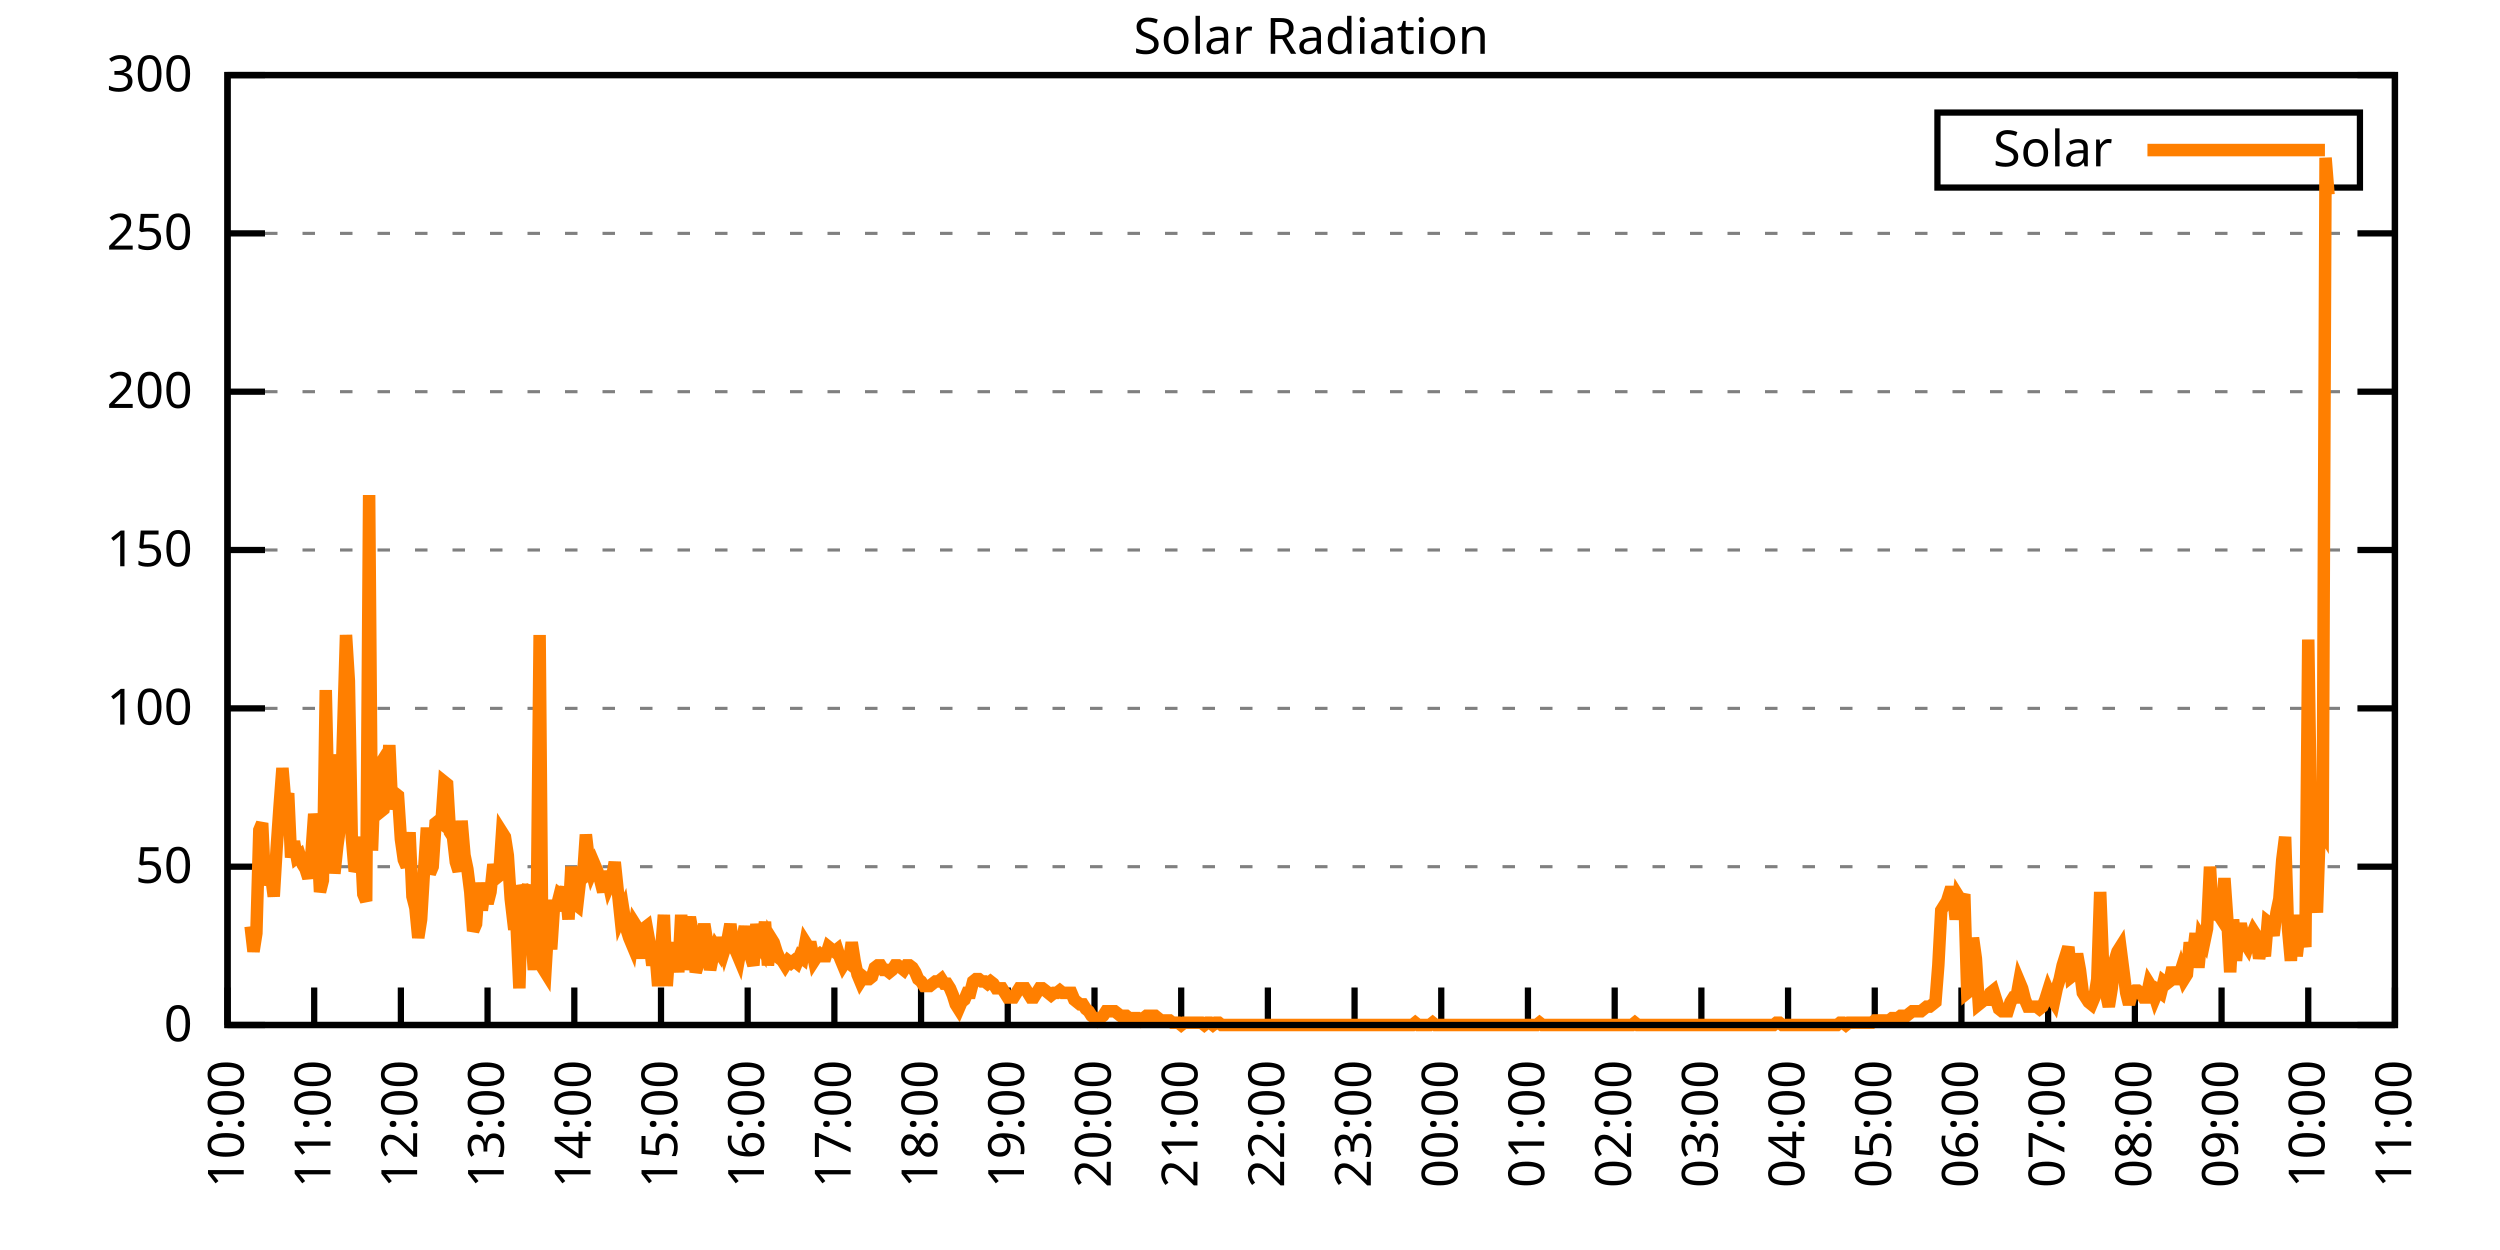
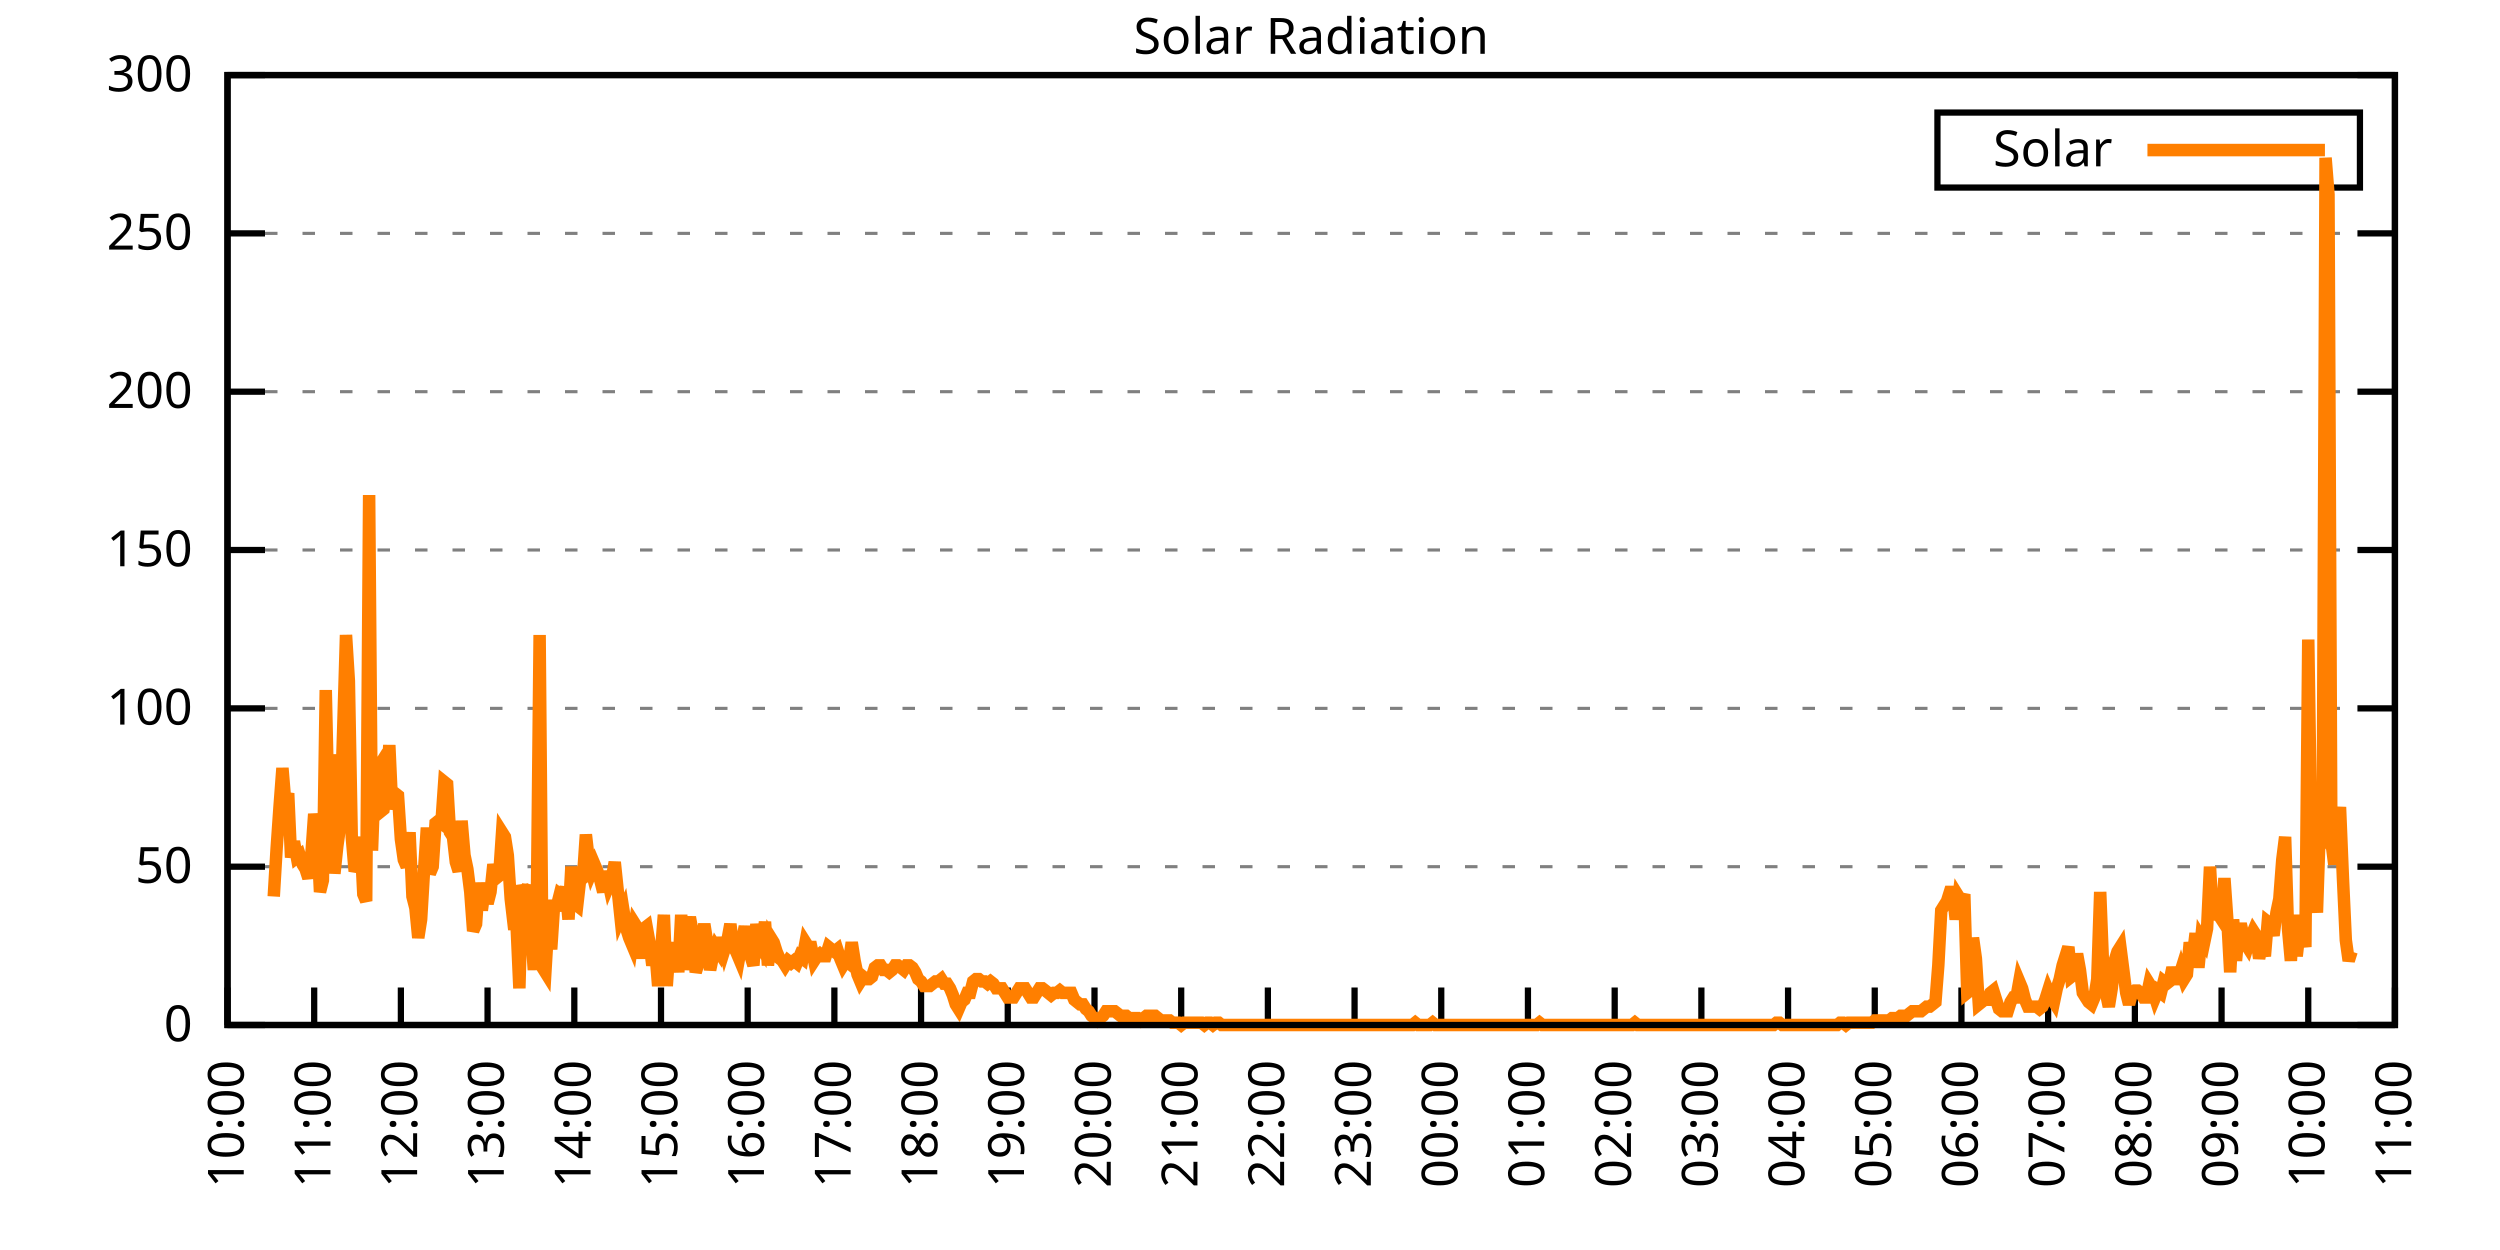
<svg xmlns="http://www.w3.org/2000/svg" xmlns:xlink="http://www.w3.org/1999/xlink" width="400" height="200" viewBox="0 0 400 200">
  <g id="gnuplot_canvas">
    <rect x="0" y="0" width="400" height="200" fill="none" />
    <defs>
      <circle id="gpDot" r="0.5" stroke-width="0.5" stroke="currentColor" />
      <path id="gpPt0" stroke-width="0.333" stroke="currentColor" d="M-1,0 h2 M0,-1 v2" />
      <path id="gpPt1" stroke-width="0.333" stroke="currentColor" d="M-1,-1 L1,1 M1,-1 L-1,1" />
      <path id="gpPt2" stroke-width="0.333" stroke="currentColor" d="M-1,0 L1,0 M0,-1 L0,1 M-1,-1 L1,1 M-1,1 L1,-1" />
      <rect id="gpPt3" stroke-width="0.333" stroke="currentColor" x="-1" y="-1" width="2" height="2" />
      <rect id="gpPt4" stroke-width="0.333" stroke="currentColor" fill="currentColor" x="-1" y="-1" width="2" height="2" />
      <circle id="gpPt5" stroke-width="0.333" stroke="currentColor" cx="0" cy="0" r="1" />
      <use xlink:href="#gpPt5" id="gpPt6" fill="currentColor" stroke="none" />
      <path id="gpPt7" stroke-width="0.333" stroke="currentColor" d="M0,-1.33 L-1.33,0.67 L1.33,0.67 z" />
      <use xlink:href="#gpPt7" id="gpPt8" fill="currentColor" stroke="none" />
      <use xlink:href="#gpPt7" id="gpPt9" stroke="currentColor" transform="rotate(180)" />
      <use xlink:href="#gpPt9" id="gpPt10" fill="currentColor" stroke="none" />
      <use xlink:href="#gpPt3" id="gpPt11" stroke="currentColor" transform="rotate(45)" />
      <use xlink:href="#gpPt11" id="gpPt12" fill="currentColor" stroke="none" />
      <path id="gpPt13" stroke-width="0.333" stroke="currentColor" d="M0,1.330 L1.265,0.411 L0.782,-1.067 L-0.782,-1.076 L-1.265,0.411 z" />
      <use xlink:href="#gpPt13" id="gpPt14" fill="currentColor" stroke="none" />
      <filter id="textbox" filterUnits="objectBoundingBox" x="0" y="0" height="1" width="1">
        <feFlood flood-color="white" flood-opacity="1" result="bgnd" />
        <feComposite in="SourceGraphic" in2="bgnd" operator="atop" />
      </filter>
      <filter id="greybox" filterUnits="objectBoundingBox" x="0" y="0" height="1" width="1">
        <feFlood flood-color="lightgrey" flood-opacity="1" result="grey" />
        <feComposite in="SourceGraphic" in2="grey" operator="atop" />
      </filter>
    </defs>
    <g fill="none" color="white" stroke="currentColor" stroke-width="1.00" stroke-linecap="butt" stroke-linejoin="miter">
</g>
    <g fill="none" color="black" stroke="currentColor" stroke-width="1.00" stroke-linecap="butt" stroke-linejoin="miter">
      <g stroke="none" shape-rendering="crispEdges">
        <polygon fill="rgb(255, 255, 255)" points="36.40,164.00 383.18,164.00 383.18,12.02 36.40,12.02 " />
      </g>
    </g>
    <g fill="none" color="black" stroke="currentColor" stroke-width="1.00" stroke-linecap="butt" stroke-linejoin="miter">
</g>
    <g fill="none" color="black" stroke="black" stroke-width="0.50" stroke-linecap="butt" stroke-linejoin="miter">
</g>
    <g fill="none" color="gray" stroke="currentColor" stroke-width="0.50" stroke-linecap="butt" stroke-linejoin="miter">
      <path stroke="gray" stroke-dasharray="2,4" class="gridline" d="M36.40,164.00 L383.19,164.00  " />
    </g>
    <g fill="none" color="gray" stroke="gray" stroke-width="1.00" stroke-linecap="butt" stroke-linejoin="miter">
</g>
    <g fill="none" color="black" stroke="currentColor" stroke-width="1.00" stroke-linecap="butt" stroke-linejoin="miter">
      <path stroke="black" d="M36.40,164.00 L42.40,164.00 M383.19,164.00 L377.19,164.00  " />
      <g transform="translate(30.80,166.60)" stroke="none" fill="black" font-family="Sans" font-size="8.00" text-anchor="end">
        <text>
          <tspan font-family="Sans"> 0</tspan>
        </text>
      </g>
    </g>
    <g fill="none" color="black" stroke="currentColor" stroke-width="1.00" stroke-linecap="butt" stroke-linejoin="miter">
</g>
    <g fill="none" color="black" stroke="black" stroke-width="0.50" stroke-linecap="butt" stroke-linejoin="miter">
</g>
    <g fill="none" color="gray" stroke="currentColor" stroke-width="0.50" stroke-linecap="butt" stroke-linejoin="miter">
      <path stroke="gray" stroke-dasharray="2,4" class="gridline" d="M36.40,138.67 L383.19,138.67  " />
    </g>
    <g fill="none" color="gray" stroke="gray" stroke-width="1.00" stroke-linecap="butt" stroke-linejoin="miter">
</g>
    <g fill="none" color="black" stroke="currentColor" stroke-width="1.00" stroke-linecap="butt" stroke-linejoin="miter">
      <path stroke="black" d="M36.40,138.67 L42.40,138.67 M383.19,138.67 L377.19,138.67  " />
      <g transform="translate(30.80,141.27)" stroke="none" fill="black" font-family="Sans" font-size="8.00" text-anchor="end">
        <text>
          <tspan font-family="Sans"> 50</tspan>
        </text>
      </g>
    </g>
    <g fill="none" color="black" stroke="currentColor" stroke-width="1.00" stroke-linecap="butt" stroke-linejoin="miter">
</g>
    <g fill="none" color="black" stroke="black" stroke-width="0.50" stroke-linecap="butt" stroke-linejoin="miter">
</g>
    <g fill="none" color="gray" stroke="currentColor" stroke-width="0.50" stroke-linecap="butt" stroke-linejoin="miter">
      <path stroke="gray" stroke-dasharray="2,4" class="gridline" d="M36.40,113.34 L383.19,113.34  " />
    </g>
    <g fill="none" color="gray" stroke="gray" stroke-width="1.00" stroke-linecap="butt" stroke-linejoin="miter">
</g>
    <g fill="none" color="black" stroke="currentColor" stroke-width="1.00" stroke-linecap="butt" stroke-linejoin="miter">
      <path stroke="black" d="M36.40,113.34 L42.40,113.34 M383.19,113.34 L377.19,113.34  " />
      <g transform="translate(30.80,115.94)" stroke="none" fill="black" font-family="Sans" font-size="8.00" text-anchor="end">
        <text>
          <tspan font-family="Sans"> 100</tspan>
        </text>
      </g>
    </g>
    <g fill="none" color="black" stroke="currentColor" stroke-width="1.00" stroke-linecap="butt" stroke-linejoin="miter">
</g>
    <g fill="none" color="black" stroke="black" stroke-width="0.50" stroke-linecap="butt" stroke-linejoin="miter">
</g>
    <g fill="none" color="gray" stroke="currentColor" stroke-width="0.50" stroke-linecap="butt" stroke-linejoin="miter">
      <path stroke="gray" stroke-dasharray="2,4" class="gridline" d="M36.40,88.00 L383.19,88.00  " />
    </g>
    <g fill="none" color="gray" stroke="gray" stroke-width="1.00" stroke-linecap="butt" stroke-linejoin="miter">
</g>
    <g fill="none" color="black" stroke="currentColor" stroke-width="1.00" stroke-linecap="butt" stroke-linejoin="miter">
      <path stroke="black" d="M36.40,88.00 L42.40,88.00 M383.19,88.00 L377.19,88.00  " />
      <g transform="translate(30.80,90.60)" stroke="none" fill="black" font-family="Sans" font-size="8.00" text-anchor="end">
        <text>
          <tspan font-family="Sans"> 150</tspan>
        </text>
      </g>
    </g>
    <g fill="none" color="black" stroke="currentColor" stroke-width="1.00" stroke-linecap="butt" stroke-linejoin="miter">
</g>
    <g fill="none" color="black" stroke="black" stroke-width="0.50" stroke-linecap="butt" stroke-linejoin="miter">
</g>
    <g fill="none" color="gray" stroke="currentColor" stroke-width="0.50" stroke-linecap="butt" stroke-linejoin="miter">
      <path stroke="gray" stroke-dasharray="2,4" class="gridline" d="M36.40,62.67 L383.19,62.67  " />
    </g>
    <g fill="none" color="gray" stroke="gray" stroke-width="1.00" stroke-linecap="butt" stroke-linejoin="miter">
</g>
    <g fill="none" color="black" stroke="currentColor" stroke-width="1.00" stroke-linecap="butt" stroke-linejoin="miter">
      <path stroke="black" d="M36.40,62.67 L42.40,62.67 M383.19,62.67 L377.19,62.67  " />
      <g transform="translate(30.80,65.27)" stroke="none" fill="black" font-family="Sans" font-size="8.00" text-anchor="end">
        <text>
          <tspan font-family="Sans"> 200</tspan>
        </text>
      </g>
    </g>
    <g fill="none" color="black" stroke="currentColor" stroke-width="1.00" stroke-linecap="butt" stroke-linejoin="miter">
</g>
    <g fill="none" color="black" stroke="black" stroke-width="0.50" stroke-linecap="butt" stroke-linejoin="miter">
</g>
    <g fill="none" color="gray" stroke="currentColor" stroke-width="0.50" stroke-linecap="butt" stroke-linejoin="miter">
      <path stroke="gray" stroke-dasharray="2,4" class="gridline" d="M36.40,37.34 L383.19,37.34  " />
    </g>
    <g fill="none" color="gray" stroke="gray" stroke-width="1.00" stroke-linecap="butt" stroke-linejoin="miter">
</g>
    <g fill="none" color="black" stroke="currentColor" stroke-width="1.00" stroke-linecap="butt" stroke-linejoin="miter">
      <path stroke="black" d="M36.40,37.34 L42.40,37.34 M383.19,37.34 L377.19,37.34  " />
      <g transform="translate(30.80,39.94)" stroke="none" fill="black" font-family="Sans" font-size="8.00" text-anchor="end">
        <text>
          <tspan font-family="Sans"> 250</tspan>
        </text>
      </g>
    </g>
    <g fill="none" color="black" stroke="currentColor" stroke-width="1.00" stroke-linecap="butt" stroke-linejoin="miter">
</g>
    <g fill="none" color="black" stroke="black" stroke-width="0.50" stroke-linecap="butt" stroke-linejoin="miter">
</g>
    <g fill="none" color="gray" stroke="currentColor" stroke-width="0.50" stroke-linecap="butt" stroke-linejoin="miter">
      <path stroke="gray" stroke-dasharray="2,4" class="gridline" d="M36.40,12.01 L383.19,12.01  " />
    </g>
    <g fill="none" color="gray" stroke="gray" stroke-width="1.00" stroke-linecap="butt" stroke-linejoin="miter">
</g>
    <g fill="none" color="black" stroke="currentColor" stroke-width="1.00" stroke-linecap="butt" stroke-linejoin="miter">
      <path stroke="black" d="M36.40,12.01 L42.40,12.01 M383.19,12.01 L377.19,12.01  " />
      <g transform="translate(30.80,14.61)" stroke="none" fill="black" font-family="Sans" font-size="8.00" text-anchor="end">
        <text>
          <tspan font-family="Sans"> 300</tspan>
        </text>
      </g>
    </g>
    <g fill="none" color="black" stroke="currentColor" stroke-width="1.00" stroke-linecap="butt" stroke-linejoin="miter">
      <path stroke="black" d="M36.40,164.00 L36.40,158.00  " />
      <g transform="translate(39.00,169.60) rotate(270.00)" stroke="none" fill="black" font-family="Sans" font-size="8.00" text-anchor="end">
        <text>
          <tspan font-family="Sans">10:00</tspan>
        </text>
      </g>
    </g>
    <g fill="none" color="black" stroke="currentColor" stroke-width="1.00" stroke-linecap="butt" stroke-linejoin="miter">
      <path stroke="black" d="M50.27,164.00 L50.27,158.00  " />
      <g transform="translate(52.87,169.60) rotate(270.00)" stroke="none" fill="black" font-family="Sans" font-size="8.00" text-anchor="end">
        <text>
          <tspan font-family="Sans">11:00</tspan>
        </text>
      </g>
    </g>
    <g fill="none" color="black" stroke="currentColor" stroke-width="1.00" stroke-linecap="butt" stroke-linejoin="miter">
      <path stroke="black" d="M64.14,164.00 L64.14,158.00  " />
      <g transform="translate(66.74,169.60) rotate(270.00)" stroke="none" fill="black" font-family="Sans" font-size="8.00" text-anchor="end">
        <text>
          <tspan font-family="Sans">12:00</tspan>
        </text>
      </g>
    </g>
    <g fill="none" color="black" stroke="currentColor" stroke-width="1.00" stroke-linecap="butt" stroke-linejoin="miter">
      <path stroke="black" d="M78.01,164.00 L78.01,158.00  " />
      <g transform="translate(80.61,169.60) rotate(270.00)" stroke="none" fill="black" font-family="Sans" font-size="8.00" text-anchor="end">
        <text>
          <tspan font-family="Sans">13:00</tspan>
        </text>
      </g>
    </g>
    <g fill="none" color="black" stroke="currentColor" stroke-width="1.00" stroke-linecap="butt" stroke-linejoin="miter">
      <path stroke="black" d="M91.89,164.00 L91.89,158.00  " />
      <g transform="translate(94.49,169.60) rotate(270.00)" stroke="none" fill="black" font-family="Sans" font-size="8.00" text-anchor="end">
        <text>
          <tspan font-family="Sans">14:00</tspan>
        </text>
      </g>
    </g>
    <g fill="none" color="black" stroke="currentColor" stroke-width="1.00" stroke-linecap="butt" stroke-linejoin="miter">
      <path stroke="black" d="M105.76,164.00 L105.76,158.00  " />
      <g transform="translate(108.36,169.60) rotate(270.00)" stroke="none" fill="black" font-family="Sans" font-size="8.00" text-anchor="end">
        <text>
          <tspan font-family="Sans">15:00</tspan>
        </text>
      </g>
    </g>
    <g fill="none" color="black" stroke="currentColor" stroke-width="1.00" stroke-linecap="butt" stroke-linejoin="miter">
      <path stroke="black" d="M119.63,164.00 L119.63,158.00  " />
      <g transform="translate(122.23,169.60) rotate(270.00)" stroke="none" fill="black" font-family="Sans" font-size="8.00" text-anchor="end">
        <text>
          <tspan font-family="Sans">16:00</tspan>
        </text>
      </g>
    </g>
    <g fill="none" color="black" stroke="currentColor" stroke-width="1.00" stroke-linecap="butt" stroke-linejoin="miter">
      <path stroke="black" d="M133.50,164.00 L133.50,158.00  " />
      <g transform="translate(136.10,169.60) rotate(270.00)" stroke="none" fill="black" font-family="Sans" font-size="8.00" text-anchor="end">
        <text>
          <tspan font-family="Sans">17:00</tspan>
        </text>
      </g>
    </g>
    <g fill="none" color="black" stroke="currentColor" stroke-width="1.00" stroke-linecap="butt" stroke-linejoin="miter">
      <path stroke="black" d="M147.37,164.00 L147.37,158.00  " />
      <g transform="translate(149.97,169.60) rotate(270.00)" stroke="none" fill="black" font-family="Sans" font-size="8.00" text-anchor="end">
        <text>
          <tspan font-family="Sans">18:00</tspan>
        </text>
      </g>
    </g>
    <g fill="none" color="black" stroke="currentColor" stroke-width="1.00" stroke-linecap="butt" stroke-linejoin="miter">
      <path stroke="black" d="M161.24,164.00 L161.24,158.00  " />
      <g transform="translate(163.84,169.60) rotate(270.00)" stroke="none" fill="black" font-family="Sans" font-size="8.00" text-anchor="end">
        <text>
          <tspan font-family="Sans">19:00</tspan>
        </text>
      </g>
    </g>
    <g fill="none" color="black" stroke="currentColor" stroke-width="1.00" stroke-linecap="butt" stroke-linejoin="miter">
      <path stroke="black" d="M175.12,164.00 L175.12,158.00  " />
      <g transform="translate(177.72,169.60) rotate(270.00)" stroke="none" fill="black" font-family="Sans" font-size="8.00" text-anchor="end">
        <text>
          <tspan font-family="Sans">20:00</tspan>
        </text>
      </g>
    </g>
    <g fill="none" color="black" stroke="currentColor" stroke-width="1.00" stroke-linecap="butt" stroke-linejoin="miter">
      <path stroke="black" d="M188.99,164.00 L188.99,158.00  " />
      <g transform="translate(191.59,169.60) rotate(270.00)" stroke="none" fill="black" font-family="Sans" font-size="8.00" text-anchor="end">
        <text>
          <tspan font-family="Sans">21:00</tspan>
        </text>
      </g>
    </g>
    <g fill="none" color="black" stroke="currentColor" stroke-width="1.00" stroke-linecap="butt" stroke-linejoin="miter">
      <path stroke="black" d="M202.86,164.00 L202.86,158.00  " />
      <g transform="translate(205.46,169.60) rotate(270.00)" stroke="none" fill="black" font-family="Sans" font-size="8.00" text-anchor="end">
        <text>
          <tspan font-family="Sans">22:00</tspan>
        </text>
      </g>
    </g>
    <g fill="none" color="black" stroke="currentColor" stroke-width="1.00" stroke-linecap="butt" stroke-linejoin="miter">
      <path stroke="black" d="M216.73,164.00 L216.73,158.00  " />
      <g transform="translate(219.33,169.60) rotate(270.00)" stroke="none" fill="black" font-family="Sans" font-size="8.00" text-anchor="end">
        <text>
          <tspan font-family="Sans">23:00</tspan>
        </text>
      </g>
    </g>
    <g fill="none" color="black" stroke="currentColor" stroke-width="1.00" stroke-linecap="butt" stroke-linejoin="miter">
      <path stroke="black" d="M230.60,164.00 L230.60,158.00  " />
      <g transform="translate(233.20,169.60) rotate(270.00)" stroke="none" fill="black" font-family="Sans" font-size="8.00" text-anchor="end">
        <text>
          <tspan font-family="Sans">00:00</tspan>
        </text>
      </g>
    </g>
    <g fill="none" color="black" stroke="currentColor" stroke-width="1.00" stroke-linecap="butt" stroke-linejoin="miter">
      <path stroke="black" d="M244.47,164.00 L244.47,158.00  " />
      <g transform="translate(247.07,169.60) rotate(270.00)" stroke="none" fill="black" font-family="Sans" font-size="8.00" text-anchor="end">
        <text>
          <tspan font-family="Sans">01:00</tspan>
        </text>
      </g>
    </g>
    <g fill="none" color="black" stroke="currentColor" stroke-width="1.00" stroke-linecap="butt" stroke-linejoin="miter">
      <path stroke="black" d="M258.35,164.00 L258.35,158.00  " />
      <g transform="translate(260.95,169.60) rotate(270.00)" stroke="none" fill="black" font-family="Sans" font-size="8.00" text-anchor="end">
        <text>
          <tspan font-family="Sans">02:00</tspan>
        </text>
      </g>
    </g>
    <g fill="none" color="black" stroke="currentColor" stroke-width="1.00" stroke-linecap="butt" stroke-linejoin="miter">
      <path stroke="black" d="M272.22,164.00 L272.22,158.00  " />
      <g transform="translate(274.82,169.60) rotate(270.00)" stroke="none" fill="black" font-family="Sans" font-size="8.00" text-anchor="end">
        <text>
          <tspan font-family="Sans">03:00</tspan>
        </text>
      </g>
    </g>
    <g fill="none" color="black" stroke="currentColor" stroke-width="1.00" stroke-linecap="butt" stroke-linejoin="miter">
      <path stroke="black" d="M286.09,164.00 L286.09,158.00  " />
      <g transform="translate(288.69,169.60) rotate(270.00)" stroke="none" fill="black" font-family="Sans" font-size="8.00" text-anchor="end">
        <text>
          <tspan font-family="Sans">04:00</tspan>
        </text>
      </g>
    </g>
    <g fill="none" color="black" stroke="currentColor" stroke-width="1.00" stroke-linecap="butt" stroke-linejoin="miter">
      <path stroke="black" d="M299.96,164.00 L299.96,158.00  " />
      <g transform="translate(302.56,169.60) rotate(270.00)" stroke="none" fill="black" font-family="Sans" font-size="8.00" text-anchor="end">
        <text>
          <tspan font-family="Sans">05:00</tspan>
        </text>
      </g>
    </g>
    <g fill="none" color="black" stroke="currentColor" stroke-width="1.00" stroke-linecap="butt" stroke-linejoin="miter">
      <path stroke="black" d="M313.83,164.00 L313.83,158.00  " />
      <g transform="translate(316.43,169.60) rotate(270.00)" stroke="none" fill="black" font-family="Sans" font-size="8.00" text-anchor="end">
        <text>
          <tspan font-family="Sans">06:00</tspan>
        </text>
      </g>
    </g>
    <g fill="none" color="black" stroke="currentColor" stroke-width="1.00" stroke-linecap="butt" stroke-linejoin="miter">
      <path stroke="black" d="M327.70,164.00 L327.70,158.00  " />
      <g transform="translate(330.30,169.60) rotate(270.00)" stroke="none" fill="black" font-family="Sans" font-size="8.00" text-anchor="end">
        <text>
          <tspan font-family="Sans">07:00</tspan>
        </text>
      </g>
    </g>
    <g fill="none" color="black" stroke="currentColor" stroke-width="1.00" stroke-linecap="butt" stroke-linejoin="miter">
      <path stroke="black" d="M341.58,164.00 L341.58,158.00  " />
      <g transform="translate(344.18,169.60) rotate(270.00)" stroke="none" fill="black" font-family="Sans" font-size="8.00" text-anchor="end">
        <text>
          <tspan font-family="Sans">08:00</tspan>
        </text>
      </g>
    </g>
    <g fill="none" color="black" stroke="currentColor" stroke-width="1.00" stroke-linecap="butt" stroke-linejoin="miter">
      <path stroke="black" d="M355.45,164.00 L355.45,158.00  " />
      <g transform="translate(358.05,169.60) rotate(270.00)" stroke="none" fill="black" font-family="Sans" font-size="8.00" text-anchor="end">
        <text>
          <tspan font-family="Sans">09:00</tspan>
        </text>
      </g>
    </g>
    <g fill="none" color="black" stroke="currentColor" stroke-width="1.00" stroke-linecap="butt" stroke-linejoin="miter">
      <path stroke="black" d="M369.32,164.00 L369.32,158.00  " />
      <g transform="translate(371.92,169.60) rotate(270.00)" stroke="none" fill="black" font-family="Sans" font-size="8.00" text-anchor="end">
        <text>
          <tspan font-family="Sans">10:00</tspan>
        </text>
      </g>
    </g>
    <g fill="none" color="black" stroke="currentColor" stroke-width="1.00" stroke-linecap="butt" stroke-linejoin="miter">
      <path stroke="black" d="M383.19,164.00 L383.19,158.00  " />
      <g transform="translate(385.79,169.60) rotate(270.00)" stroke="none" fill="black" font-family="Sans" font-size="8.00" text-anchor="end">
        <text>
          <tspan font-family="Sans">11:00</tspan>
        </text>
      </g>
    </g>
    <g fill="none" color="black" stroke="currentColor" stroke-width="1.00" stroke-linecap="butt" stroke-linejoin="miter">
</g>
    <g fill="none" color="black" stroke="currentColor" stroke-width="1.00" stroke-linecap="butt" stroke-linejoin="miter">
      <path stroke="black" d="M36.40,12.01 L36.40,164.00 L383.19,164.00 L383.19,12.01 L36.40,12.01 Z  " />
    </g>
    <g fill="none" color="black" stroke="currentColor" stroke-width="1.00" stroke-linecap="butt" stroke-linejoin="miter">
</g>
    <g fill="none" color="black" stroke="currentColor" stroke-width="1.00" stroke-linecap="butt" stroke-linejoin="miter">
      <path stroke="black" d="M309.99,30.01 L309.99,18.01 L377.59,18.01 L377.59,30.01 L309.99,30.01 Z  " />
    </g>
    <g id="Solar_Radiation_plot_1">
      <g fill="none" color="white" stroke="black" stroke-width="2.00" stroke-linecap="butt" stroke-linejoin="miter">
</g>
      <g fill="none" color="black" stroke="currentColor" stroke-width="2.00" stroke-linecap="butt" stroke-linejoin="miter">
        <g transform="translate(337.99,26.61)" stroke="none" fill="black" font-family="Sans" font-size="8.00" text-anchor="end">
          <text>
            <tspan font-family="Sans">Solar</tspan>
          </text>
        </g>
      </g>
      <g fill="none" color="black" stroke="currentColor" stroke-width="2.00" stroke-linecap="butt" stroke-linejoin="miter">
-         <path stroke="rgb(255, 127,   0)" d="M343.59,24.01 L371.99,24.01 M40.10,148.22 L40.56,152.25 L41.02,149.32 L41.49,132.80 L41.95,131.70 L42.41,141.61   L42.87,139.77 L43.34,139.77 L43.80,143.44 L44.26,135.74 L44.72,129.13 L45.19,122.89 L45.65,128.39 L46.11,126.93   L46.57,137.20 L47.03,134.63 L47.50,137.20 L47.96,136.84 L48.42,138.30 L48.88,139.04 L49.35,140.51 L49.81,136.84   L50.27,130.23 L50.73,133.17 L51.20,142.71 L51.66,140.87 L52.12,110.41 L52.58,130.96 L53.05,120.69 L53.51,139.77   L53.97,135.37 L54.43,132.06 L54.90,117.01 L55.36,101.60 L55.82,108.94 L56.28,133.90 L56.75,139.41 L57.21,138.30   L57.67,133.90 L58.13,143.08 L58.59,144.18 L59.06,79.21 L59.52,136.10 L59.98,123.62 L60.44,122.89 L60.91,129.86   L61.37,129.49 L61.83,126.56 L62.29,119.22 L62.76,129.49 L63.22,126.93 L63.68,127.29 L64.14,134.27 L64.61,137.57   L65.07,138.67 L65.53,133.17 L65.99,143.44 L66.46,145.28 L66.92,150.05 L67.38,147.11 L67.84,139.41 L68.30,132.43   L68.77,139.77 L69.23,138.67 L69.69,131.70 L70.15,131.33 L70.62,131.70 L71.08,125.09 L71.54,125.46 L72.00,133.17   L72.47,133.90 L72.93,137.94 L73.39,139.41 L73.85,131.33 L74.32,136.84 L74.78,139.04 L75.24,142.71 L75.70,148.95   L76.17,147.85 L76.63,141.24 L77.09,145.65 L77.55,142.34 L78.01,144.55 L78.48,142.71 L78.94,138.30 L79.40,140.51   L79.86,140.14 L80.33,133.17 L80.79,133.90 L81.25,136.84 L81.71,143.81 L82.18,147.85 L82.64,147.85 L83.10,158.13   L83.56,141.61 L84.03,143.08 L84.49,141.61 L84.95,148.22 L85.41,155.19 L85.88,146.38 L86.34,101.60 L86.80,154.82   L87.26,155.56 L87.72,147.85 L88.19,151.89 L88.65,144.91 L89.11,144.91 L89.57,143.08 L90.04,143.44 L90.50,141.98   L90.96,147.11 L91.42,138.67 L91.89,144.55 L92.35,144.91 L92.81,140.87 L93.27,140.51 L93.74,133.53 L94.20,137.57   L94.66,139.41 L95.12,138.30 L95.59,139.41 L96.05,140.87 L96.51,142.71 L96.97,139.41 L97.44,141.61 L97.90,140.51   L98.36,137.94 L98.82,142.34 L99.28,146.75 L99.75,145.65 L100.21,148.58 L100.67,150.05 L101.13,151.15 L101.60,147.85   L102.06,148.58 L102.52,153.35 L102.98,148.58 L103.45,148.22 L103.91,150.79 L104.37,154.46 L104.83,151.89 L105.30,157.76   L105.76,152.25 L106.22,146.38 L106.68,157.76 L107.15,151.15 L107.61,154.46 L108.07,150.79 L108.53,155.56 L108.99,146.38   L109.46,155.19 L109.92,148.95 L110.38,146.75 L110.84,149.32 L111.31,155.56 L111.77,154.09 L112.23,150.79 L112.69,147.85   L113.16,150.79 L113.62,155.19 L114.08,152.99 L114.54,151.52 L115.01,152.25 L115.47,150.05 L115.93,151.89 L116.39,150.42   L116.86,147.85 L117.32,151.52 L117.78,152.25 L118.24,153.35 L118.70,150.79 L119.17,148.22 L119.63,151.52 L120.09,152.99   L120.55,154.46 L121.02,147.85 L121.48,151.15 L121.94,151.89 L122.40,147.48 L122.87,154.46 L123.33,150.05 L123.79,150.79   L124.25,152.25 L124.72,153.35 L125.18,153.72 L125.64,154.46 L126.10,153.72 L126.57,154.09 L127.03,153.72 L127.49,154.09   L127.95,152.99 L128.41,153.35 L128.88,150.79 L129.34,151.52 L129.80,151.52 L130.26,153.72 L130.73,152.99 L131.19,152.62   L131.65,152.99 L132.11,152.99 L132.58,151.52 L133.04,151.89 L133.50,152.25 L133.96,151.89 L134.43,153.35 L134.89,154.46   L135.35,153.72 L135.81,154.09 L136.28,150.79 L136.74,153.72 L137.20,155.92 L137.66,157.03 L138.13,156.29 L138.59,156.66   L139.05,156.66 L139.51,156.29 L139.97,154.82 L140.44,154.46 L140.90,154.46 L141.36,155.19 L141.82,155.19 L142.29,155.56   L142.75,155.19 L143.21,154.46 L143.67,154.46 L144.14,154.82 L144.60,155.19 L145.06,154.46 L145.52,154.46 L145.99,154.82   L146.45,155.56 L146.91,156.66 L147.37,157.03 L147.84,157.76 L148.30,157.76 L148.76,157.76 L149.22,157.39 L149.68,157.03   L150.15,157.03 L150.61,156.66 L151.07,157.39 L151.53,157.39 L152.00,158.13 L152.46,159.23 L152.92,160.70 L153.38,161.43   L153.85,160.33 L154.31,159.96 L154.77,158.86 L155.23,158.86 L155.70,157.03 L156.16,156.66 L156.62,156.66 L157.08,157.03   L157.55,157.03 L158.01,157.39 L158.47,157.03 L158.93,157.39 L159.39,158.13 L159.86,158.13 L160.32,158.13 L160.78,158.86   L161.24,159.60 L161.71,159.60 L162.17,159.60 L162.63,158.86 L163.09,158.13 L163.56,158.13 L164.02,158.13 L164.48,158.86   L164.94,159.60 L165.41,159.60 L165.87,158.86 L166.33,158.13 L166.79,158.13 L167.26,158.49 L167.72,158.86 L168.18,159.23   L168.64,158.86 L169.10,158.86 L169.57,158.49 L170.03,158.86 L170.49,158.86 L170.95,158.86 L171.42,158.86 L171.88,159.96   L172.34,160.33 L172.80,160.70 L173.27,160.70 L173.73,161.43 L174.19,161.80 L174.65,162.53 L175.12,162.90 L175.58,163.27   L176.04,162.90 L176.50,162.53 L176.97,161.80 L177.43,161.80 L177.89,161.80 L178.35,161.80 L178.82,162.16 L179.28,162.53   L179.74,162.53 L180.20,162.53 L180.66,162.90 L181.13,162.90 L181.59,162.90 L182.05,162.90 L182.51,163.27 L182.98,162.90   L183.44,162.53 L183.90,162.53 L184.36,162.53 L184.83,162.53 L185.29,162.90 L185.75,163.27 L186.21,163.27 L186.68,163.27   L187.14,163.27 L187.60,163.63 L188.06,163.63 L188.53,163.63 L188.99,164.00 L189.45,163.63 L189.91,163.63 L190.37,163.63   L190.84,163.63 L191.30,163.63 L191.76,163.63 L192.22,163.63 L192.69,164.00 L193.15,163.63 L193.61,163.63 L194.07,164.00   L194.54,163.63 L195.00,163.63 L195.46,164.00 L195.92,164.00 L196.39,164.00 L196.85,164.00 L197.31,164.00 L197.77,164.00   L198.24,164.00 L198.70,164.00 L199.16,164.00 L199.62,164.00 L200.08,164.00 L200.55,164.00 L201.01,164.00 L201.47,164.00   L201.93,164.00 L202.40,164.00 L202.86,164.00 L203.32,164.00 L203.78,164.00 L204.25,164.00 L204.71,164.00 L205.17,164.00   L205.63,164.00 L206.10,164.00 L206.56,164.00 L207.02,164.00 L207.48,164.00 L207.95,164.00 L208.41,164.00 L208.87,164.00   L209.33,164.00 L209.80,164.00 L210.26,164.00 L210.72,164.00 L211.18,164.00 L211.64,164.00 L212.11,164.00 L212.57,164.00   L213.03,164.00 L213.49,164.00 L213.96,164.00 L214.42,164.00 L214.88,164.00 L215.34,164.00 L215.81,164.00 L216.27,164.00   L216.73,164.00 L217.19,164.00 L217.66,164.00 L218.12,164.00 L218.58,164.00 L219.04,164.00 L219.51,164.00 L219.97,164.00   L220.43,164.00 L220.89,164.00 L221.35,164.00 L221.82,164.00 L222.28,164.00 L222.74,164.00 L223.20,164.00 L223.67,164.00   L224.13,164.00 L224.59,164.00 L225.05,164.00 L225.52,164.00 L225.98,164.00 L226.44,163.63 L226.90,164.00 L227.37,164.00   L227.83,164.00 L228.29,164.00 L228.75,164.00 L229.22,163.63 L229.68,164.00 L230.14,164.00 L230.60,164.00 L231.06,164.00   L231.53,164.00 L231.99,164.00 L232.45,164.00 L232.91,164.00 L233.38,164.00 L233.84,164.00 L234.30,164.00 L234.76,164.00   L235.23,164.00 L235.69,164.00 L236.15,164.00 L236.61,164.00 L237.08,164.00 L237.54,164.00 L238.00,164.00 L238.46,164.00   L238.93,164.00 L239.39,164.00 L239.85,164.00 L240.31,164.00 L240.77,164.00 L241.24,164.00 L241.70,164.00 L242.16,164.00   L242.62,164.00 L243.09,164.00 L243.55,164.00 L244.01,164.00 L244.47,164.00 L244.94,164.00 L245.40,164.00 L245.86,164.00   L246.32,163.63 L246.79,164.00 L247.25,164.00 L247.71,164.00 L248.17,164.00 L248.64,164.00 L249.10,164.00 L249.56,164.00   L250.02,164.00 L250.49,164.00 L250.95,164.00 L251.41,164.00 L251.87,164.00 L252.33,164.00 L252.80,164.00 L253.26,164.00   L253.72,164.00 L254.18,164.00 L254.65,164.00 L255.11,164.00 L255.57,164.00 L256.03,164.00 L256.50,164.00 L256.96,164.00   L257.42,164.00 L257.88,164.00 L258.35,164.00 L258.81,164.00 L259.27,164.00 L259.73,164.00 L260.20,164.00 L260.66,164.00   L261.12,164.00 L261.58,163.63 L262.04,164.00 L262.51,164.00 L262.97,164.00 L263.43,164.00 L263.89,164.00 L264.36,164.00   L264.82,164.00 L265.28,164.00 L265.74,164.00 L266.21,164.00 L266.67,164.00 L267.13,164.00 L267.59,164.00 L268.06,164.00   L268.52,164.00 L268.98,164.00 L269.44,164.00 L269.91,164.00 L270.37,164.00 L270.83,164.00 L271.29,164.00 L271.75,164.00   L272.22,164.00 L272.68,164.00 L273.14,164.00 L273.60,164.00 L274.07,164.00 L274.53,164.00 L274.99,164.00 L275.45,164.00   L275.92,164.00 L276.38,164.00 L276.84,164.00 L277.30,164.00 L277.77,164.00 L278.23,164.00 L278.69,164.00 L279.15,164.00   L279.62,164.00 L280.08,164.00 L280.54,164.00 L281.00,164.00 L281.46,164.00 L281.93,164.00 L282.39,164.00 L282.85,164.00   L283.31,164.00 L283.78,164.00 L284.24,163.63 L284.70,163.63 L285.16,164.00 L285.63,164.00 L286.09,164.00 L286.55,164.00   L287.01,164.00 L287.48,164.00 L287.94,164.00 L288.40,164.00 L288.86,164.00 L289.33,164.00 L289.79,164.00 L290.25,164.00   L290.71,164.00 L291.18,164.00 L291.64,164.00 L292.10,164.00 L292.56,164.00 L293.02,164.00 L293.49,164.00 L293.95,164.00   L294.41,163.63 L294.87,163.63 L295.34,164.00 L295.80,163.63 L296.26,163.63 L296.72,163.63 L297.19,163.63 L297.65,163.63   L298.11,163.63 L298.57,163.63 L299.04,163.63 L299.50,163.63 L299.96,163.27 L300.42,163.27 L300.89,163.27 L301.35,163.27   L301.81,163.27 L302.27,163.27 L302.73,162.90 L303.20,162.90 L303.66,162.90 L304.12,162.53 L304.58,162.53 L305.05,162.53   L305.51,162.16 L305.97,161.80 L306.43,161.80 L306.90,161.80 L307.36,161.80 L307.82,161.43 L308.28,161.06 L308.75,161.06   L309.21,160.70 L309.67,160.33 L310.13,154.46 L310.60,145.65 L311.06,144.91 L311.52,144.18 L311.98,142.71 L312.44,142.71   L312.91,147.11 L313.37,143.44 L313.83,144.18 L314.29,143.08 L314.76,158.86 L315.22,158.49 L315.68,150.05 L316.14,153.35   L316.61,160.70 L317.07,160.33 L317.53,159.96 L317.99,159.96 L318.46,158.86 L318.92,158.49 L319.38,159.96 L319.84,161.43   L320.31,161.80 L320.77,161.80 L321.23,161.80 L321.69,160.33 L322.15,159.60 L322.62,159.60 L323.08,157.03 L323.54,158.13   L324.00,159.96 L324.47,161.06 L324.93,161.06 L325.39,161.06 L325.85,161.06 L326.32,161.43 L326.78,161.06 L327.24,159.96   L327.70,158.49 L328.17,159.60 L328.63,160.33 L329.09,158.13 L329.55,156.66 L330.02,154.46 L330.48,152.99 L330.94,151.52   L331.40,156.29 L331.87,155.92 L332.33,152.62 L332.79,155.19 L333.25,158.86 L333.71,159.60 L334.18,160.33 L334.64,160.70   L335.10,159.60 L335.56,156.66 L336.03,142.71 L336.49,154.46 L336.95,158.86 L337.41,161.06 L337.88,158.13 L338.34,153.72   L338.80,152.25 L339.26,151.52 L339.73,155.19 L340.19,158.86 L340.65,160.70 L341.11,158.86 L341.58,158.49 L342.04,158.49   L342.50,158.86 L342.96,159.60 L343.42,159.60 L343.89,157.39 L344.35,158.13 L344.81,159.60 L345.27,158.49 L345.74,158.86   L346.20,157.03 L346.66,157.39 L347.12,157.03 L347.59,154.82 L348.05,156.66 L348.51,156.66 L348.97,155.19 L349.44,156.66   L349.90,155.92 L350.36,150.79 L350.82,153.35 L351.29,149.32 L351.75,154.82 L352.21,150.05 L352.67,150.79 L353.13,148.58   L353.60,138.67 L354.06,147.11 L354.52,145.65 L354.98,146.38 L355.45,147.11 L355.91,140.51 L356.37,147.11 L356.83,155.56   L357.30,147.11 L357.76,153.72 L358.22,148.58 L358.68,148.58 L359.15,150.79 L359.61,151.52 L360.07,150.05 L360.53,148.95   L361.00,149.68 L361.46,153.35 L361.92,151.15 L362.38,152.99 L362.84,147.48 L363.31,147.85 L363.77,149.68 L364.23,146.01   L364.69,143.81 L365.16,137.57 L365.62,133.90 L366.08,148.58 L366.54,153.72 L367.01,146.38 L367.47,152.99 L367.93,148.95   L368.39,148.95 L368.86,151.52 L369.32,102.33 L369.78,132.80 L370.24,141.24 L370.71,146.01 L371.17,132.43 L371.63,133.17   L372.09,25.25 L372.56,31.12  " />
+         <path stroke="rgb(255, 127,   0)" d="M343.59,24.01 L371.99,24.01 M43.80,143.44 L44.26,135.74 L44.72,129.13 L45.19,122.89 L45.65,128.39 L46.11,126.93   L46.57,137.20 L47.03,134.63 L47.50,137.20 L47.96,136.84 L48.42,138.30 L48.88,139.04 L49.35,140.51 L49.81,136.84   L50.27,130.23 L50.73,133.17 L51.20,142.71 L51.66,140.87 L52.12,110.41 L52.58,130.96 L53.05,120.69 L53.51,139.77   L53.97,135.37 L54.43,132.06 L54.90,117.01 L55.36,101.60 L55.82,108.94 L56.28,133.90 L56.75,139.41 L57.21,138.30   L57.67,133.90 L58.13,143.08 L58.59,144.18 L59.06,79.21 L59.52,136.10 L59.98,123.62 L60.44,122.89 L60.91,129.86   L61.37,129.49 L61.83,126.56 L62.29,119.22 L62.76,129.49 L63.22,126.93 L63.68,127.29 L64.14,134.27 L64.61,137.57   L65.07,138.67 L65.53,133.17 L65.99,143.44 L66.46,145.28 L66.92,150.05 L67.38,147.11 L67.84,139.41 L68.30,132.43   L68.77,139.77 L69.23,138.67 L69.69,131.70 L70.15,131.33 L70.62,131.70 L71.08,125.09 L71.54,125.46 L72.00,133.17   L72.47,133.90 L72.93,137.94 L73.39,139.41 L73.85,131.33 L74.32,136.84 L74.78,139.04 L75.24,142.71 L75.70,148.95   L76.17,147.85 L76.63,141.24 L77.09,145.65 L77.55,142.34 L78.01,144.55 L78.48,142.71 L78.94,138.30 L79.40,140.51   L79.86,140.14 L80.33,133.17 L80.79,133.90 L81.25,136.84 L81.71,143.81 L82.18,147.85 L82.64,147.85 L83.10,158.13   L83.56,141.61 L84.03,143.08 L84.49,141.61 L84.95,148.22 L85.41,155.19 L85.88,146.38 L86.34,101.60 L86.80,154.82   L87.26,155.56 L87.72,147.85 L88.19,151.89 L88.65,144.91 L89.11,144.91 L89.57,143.08 L90.04,143.44 L90.50,141.98   L90.96,147.11 L91.42,138.67 L91.89,144.55 L92.35,144.91 L92.81,140.87 L93.27,140.51 L93.74,133.53 L94.20,137.57   L94.66,139.41 L95.12,138.30 L95.59,139.41 L96.05,140.87 L96.51,142.71 L96.97,139.41 L97.44,141.61 L97.90,140.51   L98.36,137.94 L98.82,142.34 L99.28,146.75 L99.75,145.65 L100.21,148.58 L100.67,150.05 L101.13,151.15 L101.60,147.85   L102.06,148.58 L102.52,153.35 L102.98,148.58 L103.45,148.22 L103.91,150.79 L104.37,154.46 L104.83,151.89 L105.30,157.76   L105.76,152.25 L106.22,146.38 L106.68,157.76 L107.15,151.15 L107.61,154.46 L108.07,150.79 L108.53,155.56 L108.99,146.38   L109.46,155.19 L109.92,148.95 L110.38,146.75 L110.84,149.32 L111.31,155.56 L111.77,154.09 L112.23,150.79 L112.69,147.85   L113.16,150.79 L113.62,155.19 L114.08,152.99 L114.54,151.52 L115.01,152.25 L115.47,150.05 L115.93,151.89 L116.39,150.42   L116.86,147.85 L117.32,151.52 L117.78,152.25 L118.24,153.35 L118.70,150.79 L119.17,148.22 L119.63,151.52 L120.09,152.99   L120.55,154.46 L121.02,147.85 L121.48,151.15 L121.94,151.89 L122.40,147.48 L122.87,154.46 L123.33,150.05 L123.79,150.79   L124.25,152.25 L124.72,153.35 L125.18,153.72 L125.64,154.46 L126.10,153.72 L126.57,154.09 L127.03,153.72 L127.49,154.09   L127.95,152.99 L128.41,153.35 L128.88,150.79 L129.34,151.52 L129.80,151.52 L130.26,153.72 L130.73,152.99 L131.19,152.62   L131.65,152.99 L132.11,152.99 L132.58,151.52 L133.04,151.89 L133.50,152.25 L133.96,151.89 L134.43,153.35 L134.89,154.46   L135.35,153.72 L135.81,154.09 L136.28,150.79 L136.74,153.72 L137.20,155.92 L137.66,157.03 L138.13,156.29 L138.59,156.66   L139.05,156.66 L139.51,156.29 L139.97,154.82 L140.44,154.46 L140.90,154.46 L141.36,155.19 L141.82,155.19 L142.29,155.56   L142.75,155.19 L143.21,154.46 L143.67,154.46 L144.14,154.82 L144.60,155.19 L145.06,154.46 L145.52,154.46 L145.99,154.82   L146.45,155.56 L146.91,156.66 L147.37,157.03 L147.84,157.76 L148.30,157.76 L148.76,157.76 L149.22,157.39 L149.68,157.03   L150.15,157.03 L150.61,156.66 L151.07,157.39 L151.53,157.39 L152.00,158.13 L152.46,159.23 L152.92,160.70 L153.38,161.43   L153.85,160.33 L154.31,159.96 L154.77,158.86 L155.23,158.86 L155.70,157.03 L156.16,156.66 L156.62,156.66 L157.08,157.03   L157.55,157.03 L158.01,157.39 L158.47,157.03 L158.93,157.39 L159.39,158.13 L159.86,158.13 L160.32,158.13 L160.78,158.86   L161.24,159.60 L161.71,159.60 L162.17,159.60 L162.63,158.86 L163.09,158.13 L163.56,158.13 L164.02,158.13 L164.48,158.86   L164.94,159.60 L165.41,159.60 L165.87,158.86 L166.33,158.13 L166.79,158.13 L167.26,158.49 L167.72,158.86 L168.18,159.23   L168.64,158.86 L169.10,158.86 L169.57,158.49 L170.03,158.86 L170.49,158.86 L170.95,158.86 L171.42,158.86 L171.88,159.96   L172.34,160.33 L172.80,160.70 L173.27,160.70 L173.73,161.43 L174.19,161.80 L174.65,162.53 L175.12,162.90 L175.58,163.27   L176.04,162.90 L176.50,162.53 L176.97,161.80 L177.43,161.80 L177.89,161.80 L178.35,161.80 L178.82,162.16 L179.28,162.53   L179.74,162.53 L180.20,162.53 L180.66,162.90 L181.13,162.90 L181.59,162.90 L182.05,162.90 L182.51,163.27 L182.98,162.90   L183.44,162.53 L183.90,162.53 L184.36,162.53 L184.83,162.53 L185.29,162.90 L185.75,163.27 L186.21,163.27 L186.68,163.27   L187.14,163.27 L187.60,163.63 L188.06,163.63 L188.53,163.63 L188.99,164.00 L189.45,163.63 L189.91,163.63 L190.37,163.63   L190.84,163.63 L191.30,163.63 L191.76,163.63 L192.22,163.63 L192.69,164.00 L193.15,163.63 L193.61,163.63 L194.07,164.00   L194.54,163.63 L195.00,163.63 L195.46,164.00 L195.92,164.00 L196.39,164.00 L196.85,164.00 L197.31,164.00 L197.77,164.00   L198.24,164.00 L198.70,164.00 L199.16,164.00 L199.62,164.00 L200.08,164.00 L200.55,164.00 L201.01,164.00 L201.47,164.00   L201.93,164.00 L202.40,164.00 L202.86,164.00 L203.32,164.00 L203.78,164.00 L204.25,164.00 L204.71,164.00 L205.17,164.00   L205.63,164.00 L206.10,164.00 L206.56,164.00 L207.02,164.00 L207.48,164.00 L207.95,164.00 L208.41,164.00 L208.87,164.00   L209.33,164.00 L209.80,164.00 L210.26,164.00 L210.72,164.00 L211.18,164.00 L211.64,164.00 L212.11,164.00 L212.57,164.00   L213.03,164.00 L213.49,164.00 L213.96,164.00 L214.42,164.00 L214.88,164.00 L215.34,164.00 L215.81,164.00 L216.27,164.00   L216.73,164.00 L217.19,164.00 L217.66,164.00 L218.12,164.00 L218.58,164.00 L219.04,164.00 L219.51,164.00 L219.97,164.00   L220.43,164.00 L220.89,164.00 L221.35,164.00 L221.82,164.00 L222.28,164.00 L222.74,164.00 L223.20,164.00 L223.67,164.00   L224.13,164.00 L224.59,164.00 L225.05,164.00 L225.52,164.00 L225.98,164.00 L226.44,163.63 L226.90,164.00 L227.37,164.00   L227.83,164.00 L228.29,164.00 L228.75,164.00 L229.22,163.63 L229.68,164.00 L230.14,164.00 L230.60,164.00 L231.06,164.00   L231.53,164.00 L231.99,164.00 L232.45,164.00 L232.91,164.00 L233.38,164.00 L233.84,164.00 L234.30,164.00 L234.76,164.00   L235.23,164.00 L235.69,164.00 L236.15,164.00 L236.61,164.00 L237.08,164.00 L237.54,164.00 L238.00,164.00 L238.46,164.00   L238.93,164.00 L239.39,164.00 L239.85,164.00 L240.31,164.00 L240.77,164.00 L241.24,164.00 L241.70,164.00 L242.16,164.00   L242.62,164.00 L243.09,164.00 L243.55,164.00 L244.01,164.00 L244.47,164.00 L244.94,164.00 L245.40,164.00 L245.86,164.00   L246.32,163.63 L246.79,164.00 L247.25,164.00 L247.71,164.00 L248.17,164.00 L248.64,164.00 L249.10,164.00 L249.56,164.00   L250.02,164.00 L250.49,164.00 L250.95,164.00 L251.41,164.00 L251.87,164.00 L252.33,164.00 L252.80,164.00 L253.26,164.00   L253.72,164.00 L254.18,164.00 L254.65,164.00 L255.11,164.00 L255.57,164.00 L256.03,164.00 L256.50,164.00 L256.96,164.00   L257.42,164.00 L257.88,164.00 L258.35,164.00 L258.81,164.00 L259.27,164.00 L259.73,164.00 L260.20,164.00 L260.66,164.00   L261.12,164.00 L261.58,163.63 L262.04,164.00 L262.51,164.00 L262.97,164.00 L263.43,164.00 L263.89,164.00 L264.36,164.00   L264.82,164.00 L265.28,164.00 L265.74,164.00 L266.21,164.00 L266.67,164.00 L267.13,164.00 L267.59,164.00 L268.06,164.00   L268.52,164.00 L268.98,164.00 L269.44,164.00 L269.91,164.00 L270.37,164.00 L270.83,164.00 L271.29,164.00 L271.75,164.00   L272.22,164.00 L272.68,164.00 L273.14,164.00 L273.60,164.00 L274.07,164.00 L274.53,164.00 L274.99,164.00 L275.45,164.00   L275.92,164.00 L276.38,164.00 L276.84,164.00 L277.30,164.00 L277.77,164.00 L278.23,164.00 L278.69,164.00 L279.15,164.00   L279.62,164.00 L280.08,164.00 L280.54,164.00 L281.00,164.00 L281.46,164.00 L281.93,164.00 L282.39,164.00 L282.85,164.00   L283.31,164.00 L283.78,164.00 L284.24,163.63 L284.70,163.63 L285.16,164.00 L285.63,164.00 L286.09,164.00 L286.55,164.00   L287.01,164.00 L287.48,164.00 L287.94,164.00 L288.40,164.00 L288.86,164.00 L289.33,164.00 L289.79,164.00 L290.25,164.00   L290.71,164.00 L291.18,164.00 L291.64,164.00 L292.10,164.00 L292.56,164.00 L293.02,164.00 L293.49,164.00 L293.95,164.00   L294.41,163.63 L294.87,163.63 L295.34,164.00 L295.80,163.63 L296.26,163.63 L296.72,163.63 L297.19,163.63 L297.65,163.63   L298.11,163.63 L298.57,163.63 L299.04,163.63 L299.50,163.63 L299.96,163.27 L300.42,163.27 L300.89,163.27 L301.35,163.27   L301.81,163.27 L302.27,163.27 L302.73,162.90 L303.20,162.90 L303.66,162.90 L304.12,162.53 L304.58,162.53 L305.05,162.53   L305.51,162.16 L305.97,161.80 L306.43,161.80 L306.90,161.80 L307.36,161.80 L307.82,161.43 L308.28,161.06 L308.75,161.06   L309.21,160.70 L309.67,160.33 L310.13,154.46 L310.60,145.65 L311.06,144.91 L311.52,144.18 L311.98,142.71 L312.44,142.71   L312.91,147.11 L313.37,143.44 L313.83,144.18 L314.29,143.08 L314.76,158.86 L315.22,158.49 L315.68,150.05 L316.14,153.35   L316.61,160.70 L317.07,160.33 L317.53,159.96 L317.99,159.96 L318.46,158.86 L318.92,158.49 L319.38,159.96 L319.84,161.43   L320.31,161.80 L320.77,161.80 L321.23,161.80 L321.69,160.33 L322.15,159.60 L322.62,159.60 L323.08,157.03 L323.54,158.13   L324.00,159.96 L324.47,161.06 L324.93,161.06 L325.39,161.06 L325.85,161.06 L326.32,161.43 L326.78,161.06 L327.24,159.96   L327.70,158.49 L328.17,159.60 L328.63,160.33 L329.09,158.13 L329.55,156.66 L330.02,154.46 L330.48,152.99 L330.94,151.52   L331.40,156.29 L331.87,155.92 L332.33,152.62 L332.79,155.19 L333.25,158.86 L333.71,159.60 L334.18,160.33 L334.64,160.70   L335.10,159.60 L335.56,156.66 L336.03,142.71 L336.49,154.46 L336.95,158.86 L337.41,161.06 L337.88,158.13 L338.34,153.72   L338.80,152.25 L339.26,151.52 L339.73,155.19 L340.19,158.86 L340.65,160.70 L341.11,158.86 L341.58,158.49 L342.04,158.49   L342.50,158.86 L342.96,159.60 L343.42,159.60 L343.89,157.39 L344.35,158.13 L344.81,159.60 L345.27,158.49 L345.74,158.86   L346.20,157.03 L346.66,157.39 L347.12,157.03 L347.59,154.82 L348.05,156.66 L348.51,156.66 L348.97,155.19 L349.44,156.66   L349.90,155.92 L350.36,150.79 L350.82,153.35 L351.29,149.32 L351.75,154.82 L352.21,150.05 L352.67,150.79 L353.13,148.58   L353.60,138.67 L354.06,147.11 L354.52,145.65 L354.98,146.38 L355.45,147.11 L355.91,140.51 L356.37,147.11 L356.83,155.56   L357.30,147.11 L357.76,153.72 L358.22,148.58 L358.68,148.58 L359.15,150.79 L359.61,151.52 L360.07,150.05 L360.53,148.95   L361.00,149.68 L361.46,153.35 L361.92,151.15 L362.38,152.99 L362.84,147.48 L363.31,147.85 L363.77,149.68 L364.23,146.01   L364.69,143.81 L365.16,137.57 L365.62,133.90 L366.08,148.58 L366.54,153.72 L367.01,146.38 L367.47,152.99 L367.93,148.95   L368.39,148.95 L368.86,151.52 L369.32,102.33 L369.78,132.80 L370.24,141.24 L370.71,146.01 L371.17,132.43 L371.63,133.17   L372.09,25.25 L372.56,31.12 L373.02,134.63 L373.48,138.30 L373.94,133.17 L374.40,129.13 L374.87,140.51 L375.33,150.42   L375.79,153.72 L376.25,152.25  " />
      </g>
    </g>
    <g fill="none" color="black" stroke="currentColor" stroke-width="2.00" stroke-linecap="butt" stroke-linejoin="miter">
</g>
    <g fill="none" color="black" stroke="black" stroke-width="1.00" stroke-linecap="butt" stroke-linejoin="miter">
</g>
    <g fill="none" color="black" stroke="currentColor" stroke-width="1.00" stroke-linecap="butt" stroke-linejoin="miter">
      <path stroke="black" d="M36.40,12.01 L36.40,164.00 L383.19,164.00 L383.19,12.01 L36.40,12.01 Z  " />
      <g transform="translate(6.80,88.01) rotate(270.00)" stroke="none" fill="black" font-family="Sans" font-size="8.00" text-anchor="middle">
        <text />
      </g>
    </g>
    <g fill="none" color="black" stroke="currentColor" stroke-width="1.00" stroke-linecap="butt" stroke-linejoin="miter">
</g>
    <g fill="none" color="black" stroke="currentColor" stroke-width="1.00" stroke-linecap="butt" stroke-linejoin="miter">
      <g transform="translate(209.79,8.61)" stroke="none" fill="black" font-family="Sans" font-size="8.00" text-anchor="middle">
        <text>
          <tspan font-family="Sans">Solar Radiation</tspan>
        </text>
      </g>
    </g>
    <g fill="none" color="black" stroke="currentColor" stroke-width="1.00" stroke-linecap="butt" stroke-linejoin="miter">
</g>
  </g>
</svg>
